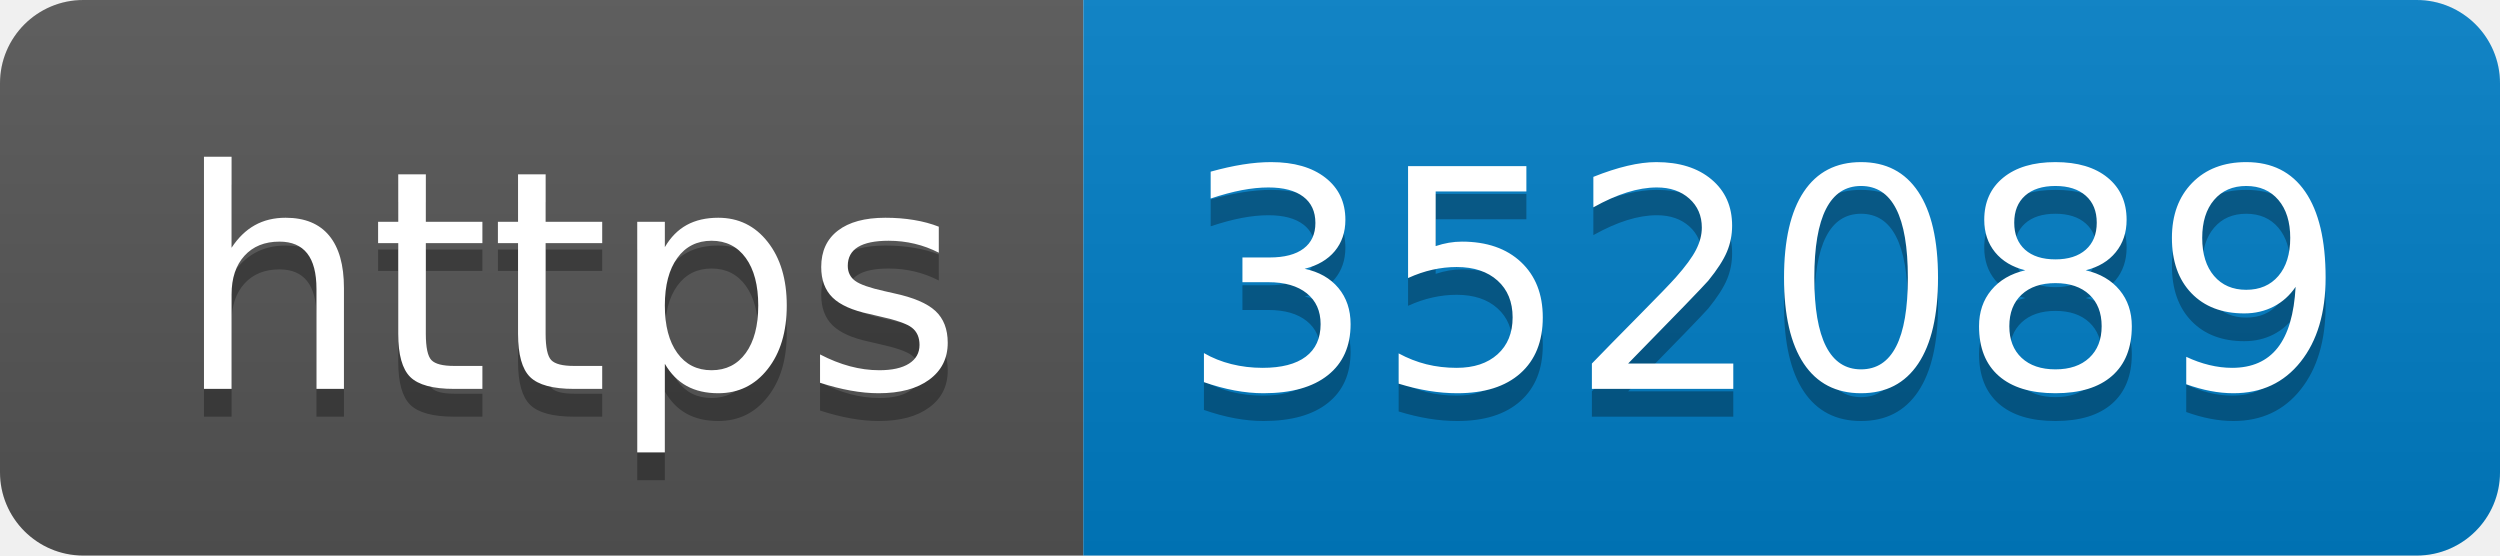
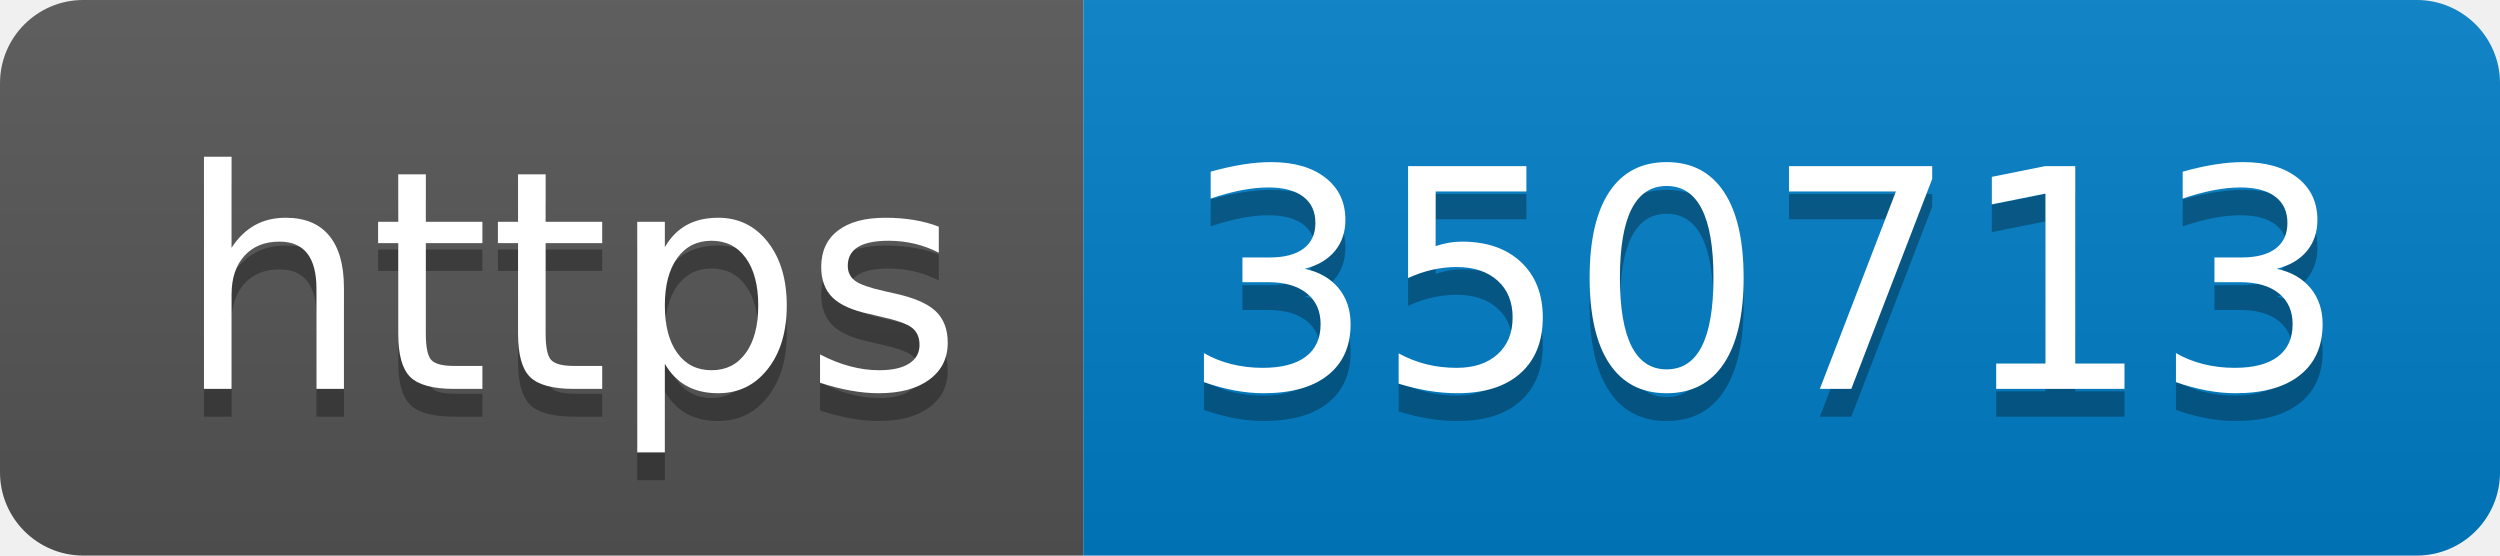
- <svg xmlns="http://www.w3.org/2000/svg" width="90" height="20" role="img" aria-label="https: 352089">
+ <svg xmlns="http://www.w3.org/2000/svg" width="90" height="20" role="img" aria-label="https: 350713">
  <linearGradient id="s" x2="0" y2="100%">
    <stop offset="0" stop-color="#bbb" stop-opacity=".1" />
    <stop offset="1" stop-opacity=".1" />
  </linearGradient>
  <clipPath id="r">
    <rect width="90" height="20" rx="3" fill="#fff" />
  </clipPath>
  <g clip-path="url(#r)">
    <rect width="39" height="20" fill="#555" />
    <rect x="39" width="51" height="20" fill="#007ec6" />
    <rect width="90" height="20" fill="url(#s)" />
  </g>
  <g fill="#fff" text-anchor="middle" font-family="Verdana,Geneva,DejaVu Sans,sans-serif" text-rendering="geometricPrecision" font-size="110">
    <text aria-hidden="true" x="205" y="150" fill="#010101" fill-opacity=".3" transform="scale(.1)" textLength="290">https</text>
    <text x="205" y="140" transform="scale(.1)" fill="#fff" textLength="290">https</text>
-     <text aria-hidden="true" x="635" y="150" fill="#010101" fill-opacity=".3" transform="scale(.1)" textLength="410">352089</text>
-     <text x="635" y="140" transform="scale(.1)" fill="#fff" textLength="410">352089</text>
+     <text aria-hidden="true" x="635" y="150" fill="#010101" fill-opacity=".3" transform="scale(.1)" textLength="410">350713</text>
+     <text x="635" y="140" transform="scale(.1)" fill="#fff" textLength="410">350713</text>
  </g>
</svg>
